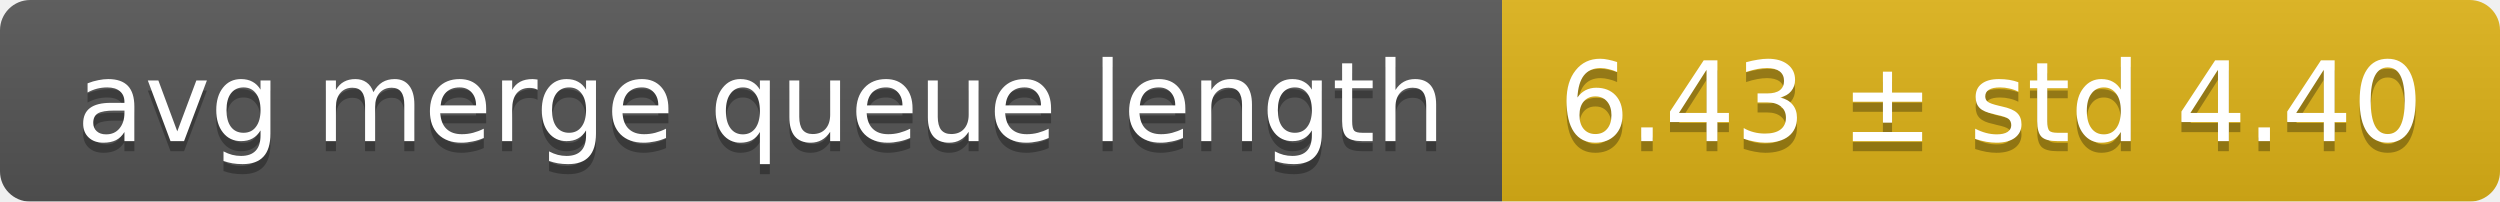
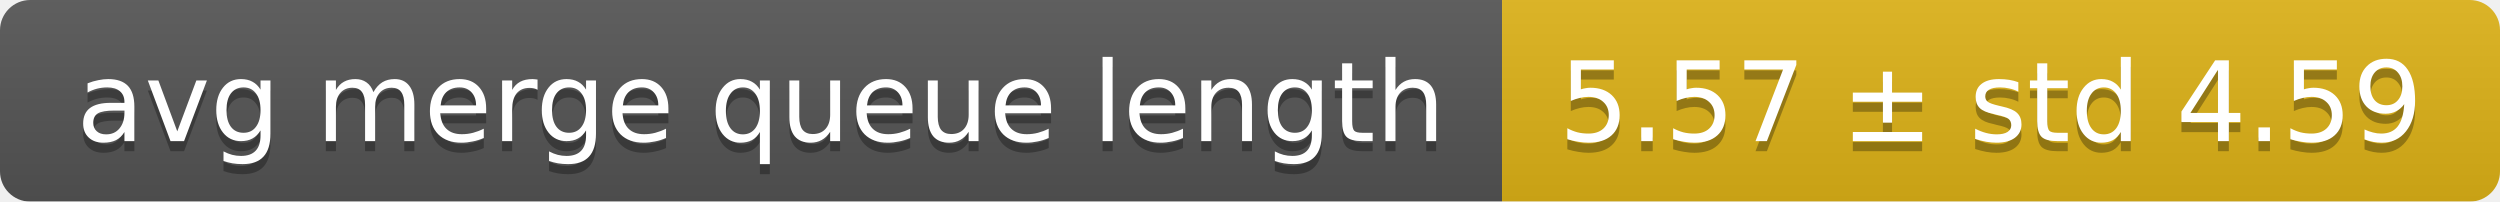
<svg xmlns="http://www.w3.org/2000/svg" width="248" height="20">
  <linearGradient id="smooth" x2="0" y2="100%">
    <stop offset="0" stop-color="#bbb" stop-opacity=".1" />
    <stop offset="1" stop-opacity=".1" />
  </linearGradient>
  <mask id="round">
    <rect width="248" height="20" rx="3" fill="#fff" />
  </mask>
  <g mask="url(#round)">
    <rect width="149" height="20" fill="#555" />
    <rect x="149" width="99" height="20" fill="#dfb317" />
    <rect width="248" height="20" fill="url(#smooth)" />
  </g>
  <g fill="#fff" text-anchor="middle" font-family="DejaVu Sans,Verdana,Geneva,sans-serif" font-size="11">
    <text x="75.5" y="15" fill="#010101" fill-opacity=".3">avg merge queue length</text>
    <text x="75.5" y="14">avg merge queue length</text>
-     <text x="197.5" y="15" fill="#010101" fill-opacity=".3">6.43 ± std 4.40</text>
-     <text x="197.5" y="14">6.43 ± std 4.40</text>
+     <text x="197.5" y="15" fill="#010101" fill-opacity=".3">5.57 ± std 4.59</text>
+     <text x="197.5" y="14">5.57 ± std 4.59</text>
  </g>
</svg>
